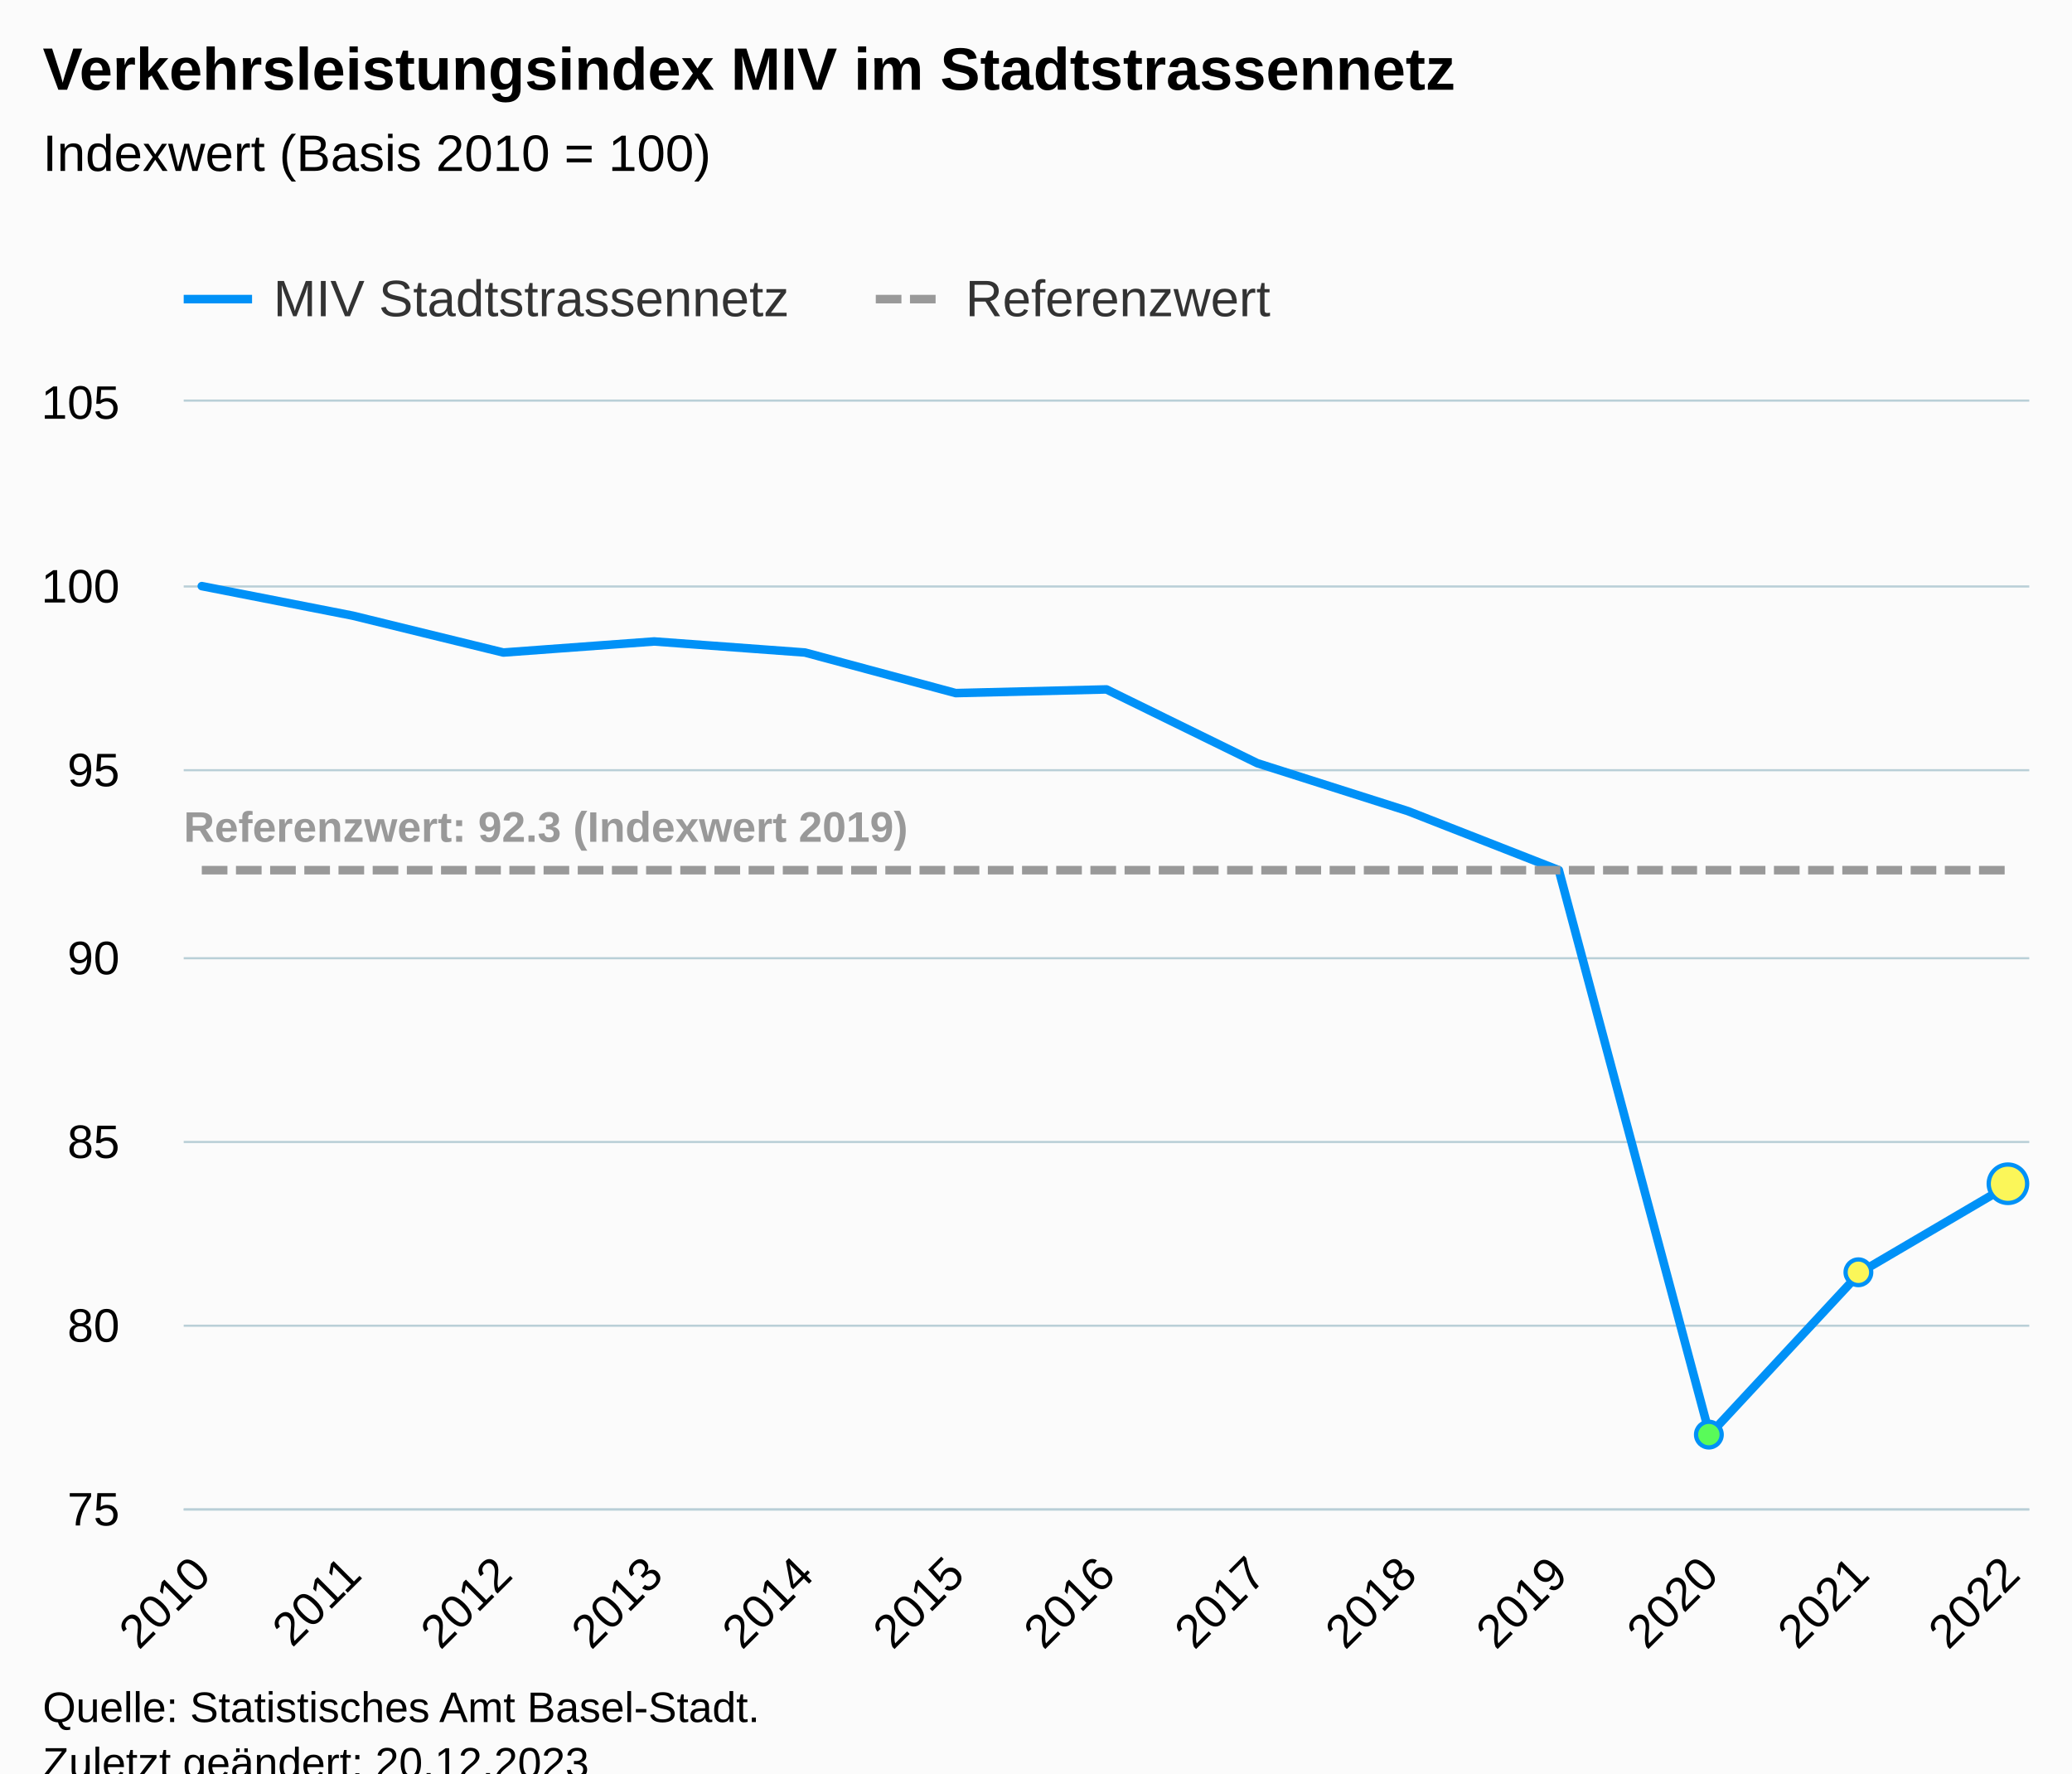
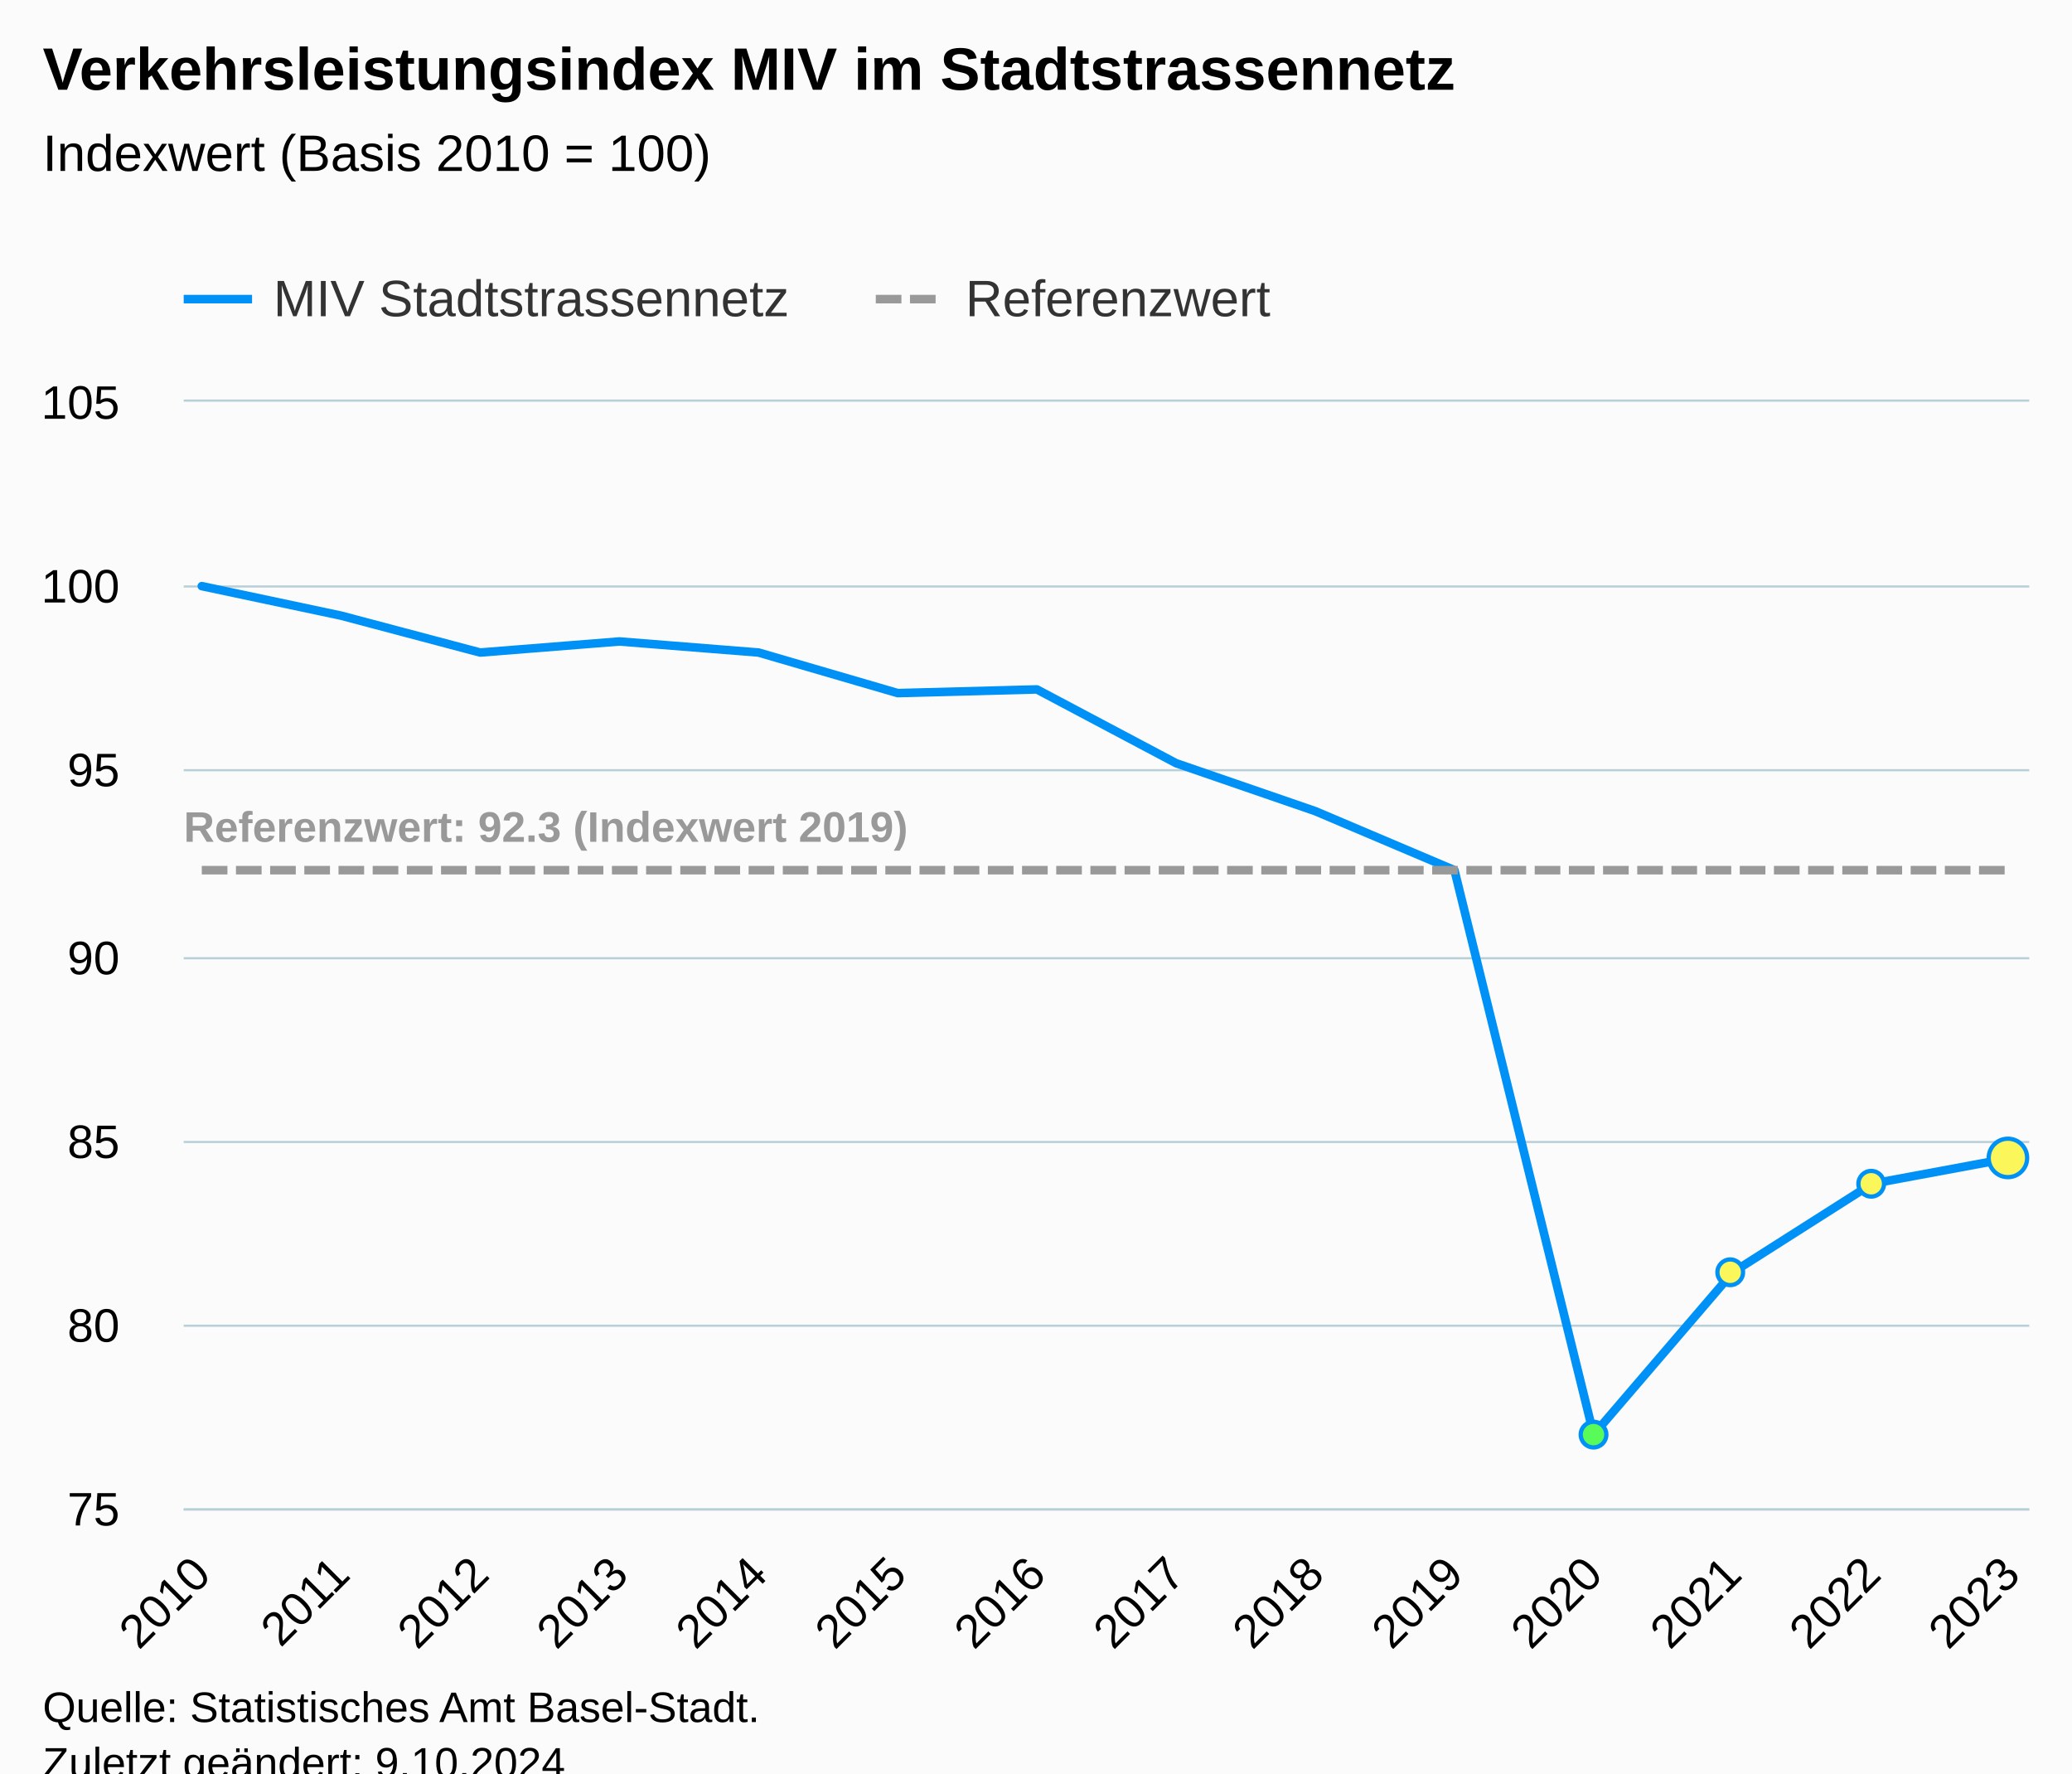
<svg xmlns="http://www.w3.org/2000/svg" version="1.1" class="highcharts-root" style="font-family:Arial;font-size:12px;" viewBox="0 0 485 415">
  <defs>
-     <clipPath id="highcharts-6xfyt2u-46-">
+     <clipPath id="highcharts-1fxdw41-49-">
      <rect x="0" y="0" width="432" height="259" fill="none" />
    </clipPath>
-     <clipPath id="highcharts-6xfyt2u-60-">
+     <clipPath id="highcharts-1fxdw41-64-">
      <rect x="0" y="0" width="432" height="259" fill="none" />
    </clipPath>
-     <clipPath id="highcharts-6xfyt2u-87-">
+     <clipPath id="highcharts-1fxdw41-93-">
      <rect x="43" y="94" width="432" height="259" fill="none" />
    </clipPath>
  </defs>
  <rect fill="#fbfbfb" class="highcharts-background" x="0" y="0" width="485" height="428" rx="0" ry="0" />
  <rect fill="none" class="highcharts-plot-background" x="43" y="94" width="432" height="259" />
  <g class="highcharts-pane-group" data-z-index="0" />
  <g class="highcharts-grid highcharts-xaxis-grid" data-z-index="1">
    <path fill="none" data-z-index="1" class="highcharts-grid-line" d="M 46.5 94 L 46.5 353" opacity="1" />
-     <path fill="none" data-z-index="1" class="highcharts-grid-line" d="M 82.5 94 L 82.5 353" opacity="1" />
-     <path fill="none" data-z-index="1" class="highcharts-grid-line" d="M 117.5 94 L 117.5 353" opacity="1" />
-     <path fill="none" data-z-index="1" class="highcharts-grid-line" d="M 152.5 94 L 152.5 353" opacity="1" />
-     <path fill="none" data-z-index="1" class="highcharts-grid-line" d="M 187.5 94 L 187.5 353" opacity="1" />
-     <path fill="none" data-z-index="1" class="highcharts-grid-line" d="M 223.5 94 L 223.5 353" opacity="1" />
-     <path fill="none" data-z-index="1" class="highcharts-grid-line" d="M 258.5 94 L 258.5 353" opacity="1" />
-     <path fill="none" data-z-index="1" class="highcharts-grid-line" d="M 293.5 94 L 293.5 353" opacity="1" />
-     <path fill="none" data-z-index="1" class="highcharts-grid-line" d="M 329.5 94 L 329.5 353" opacity="1" />
-     <path fill="none" data-z-index="1" class="highcharts-grid-line" d="M 364.5 94 L 364.5 353" opacity="1" />
-     <path fill="none" data-z-index="1" class="highcharts-grid-line" d="M 399.5 94 L 399.5 353" opacity="1" />
-     <path fill="none" data-z-index="1" class="highcharts-grid-line" d="M 434.5 94 L 434.5 353" opacity="1" />
+     <path fill="none" data-z-index="1" class="highcharts-grid-line" d="M 79.5 94 L 79.5 353" opacity="1" />
+     <path fill="none" data-z-index="1" class="highcharts-grid-line" d="M 111.5 94 L 111.5 353" opacity="1" />
+     <path fill="none" data-z-index="1" class="highcharts-grid-line" d="M 144.5 94 L 144.5 353" opacity="1" />
+     <path fill="none" data-z-index="1" class="highcharts-grid-line" d="M 177.5 94 L 177.5 353" opacity="1" />
+     <path fill="none" data-z-index="1" class="highcharts-grid-line" d="M 209.5 94 L 209.5 353" opacity="1" />
+     <path fill="none" data-z-index="1" class="highcharts-grid-line" d="M 242.5 94 L 242.5 353" opacity="1" />
+     <path fill="none" data-z-index="1" class="highcharts-grid-line" d="M 274.5 94 L 274.5 353" opacity="1" />
+     <path fill="none" data-z-index="1" class="highcharts-grid-line" d="M 307.5 94 L 307.5 353" opacity="1" />
+     <path fill="none" data-z-index="1" class="highcharts-grid-line" d="M 339.5 94 L 339.5 353" opacity="1" />
+     <path fill="none" data-z-index="1" class="highcharts-grid-line" d="M 372.5 94 L 372.5 353" opacity="1" />
+     <path fill="none" data-z-index="1" class="highcharts-grid-line" d="M 405.5 94 L 405.5 353" opacity="1" />
+     <path fill="none" data-z-index="1" class="highcharts-grid-line" d="M 437.5 94 L 437.5 353" opacity="1" />
    <path fill="none" data-z-index="1" class="highcharts-grid-line" d="M 470.5 94 L 470.5 353" opacity="1" />
  </g>
  <g class="highcharts-grid highcharts-yaxis-grid" data-z-index="1">
    <path fill="none" stroke="#B9CFD7" stroke-width="0.5" data-z-index="1" class="highcharts-grid-line" d="M 43 353.25 L 475 353.25" opacity="1" />
    <path fill="none" stroke="#B9CFD7" stroke-width="0.5" data-z-index="1" class="highcharts-grid-line" d="M 43 310.25 L 475 310.25" opacity="1" />
    <path fill="none" stroke="#B9CFD7" stroke-width="0.5" data-z-index="1" class="highcharts-grid-line" d="M 43 267.25 L 475 267.25" opacity="1" />
    <path fill="none" stroke="#B9CFD7" stroke-width="0.5" data-z-index="1" class="highcharts-grid-line" d="M 43 224.25 L 475 224.25" opacity="1" />
    <path fill="none" stroke="#B9CFD7" stroke-width="0.5" data-z-index="1" class="highcharts-grid-line" d="M 43 180.25 L 475 180.25" opacity="1" />
    <path fill="none" stroke="#B9CFD7" stroke-width="0.5" data-z-index="1" class="highcharts-grid-line" d="M 43 137.25 L 475 137.25" opacity="1" />
    <path fill="none" stroke="#B9CFD7" stroke-width="0.5" data-z-index="1" class="highcharts-grid-line" d="M 43 93.75 L 475 93.75" opacity="1" />
  </g>
  <rect fill="none" class="highcharts-plot-border" data-z-index="1" x="43" y="94" width="432" height="259" />
  <g class="highcharts-axis highcharts-xaxis" data-z-index="2">
    <path fill="none" class="highcharts-axis-line" stroke="#B9CFD7" stroke-width="0.5" data-z-index="7" d="M 43 353.25 L 475 353.25" />
  </g>
  <g class="highcharts-axis highcharts-yaxis" data-z-index="2">
    <path fill="none" class="highcharts-axis-line" data-z-index="7" d="M 43 94 L 43 353" />
  </g>
  <g class="highcharts-series-group" data-z-index="3">
-     <g class="highcharts-series highcharts-series-0 highcharts-line-series" data-z-index="0.1" opacity="1" transform="translate(43,94) scale(1 1)" clip-path="url(#highcharts-6xfyt2u-60-)">
-       <path fill="none" d="M 4.235 43.167 L 39.529 50.073 L 74.824 58.707 L 110.118 56.117 L 145.412 58.707 L 180.706 68.203 L 216 67.34 L 251.294 84.607 L 286.588 95.83 L 321.882 109.643 L 357.176 241.733 L 392.471 203.747 L 427.765 183.027" class="highcharts-graph" data-z-index="1" stroke="#0091f7" stroke-width="2" stroke-linejoin="round" stroke-linecap="round" />
+     <g class="highcharts-series highcharts-series-0 highcharts-line-series" data-z-index="0.1" opacity="1" transform="translate(43,94) scale(1 1)" clip-path="url(#highcharts-1fxdw41-64-)">
+       <path fill="none" d="M 4.235 43.167 L 36.814 50.073 L 69.394 58.707 L 101.973 56.117 L 134.552 58.707 L 167.131 68.203 L 199.71 67.34 L 232.29 84.607 L 264.869 95.83 L 297.448 109.643 L 330.027 241.733 L 362.606 203.747 L 395.186 183.027 L 427.765 176.983" class="highcharts-graph" data-z-index="1" stroke="#0091f7" stroke-width="2" stroke-linejoin="round" stroke-linecap="round" />
    </g>
    <g class="highcharts-markers highcharts-series-0 highcharts-line-series" data-z-index="0.1" opacity="1" transform="translate(43,94) scale(1 1)" clip-path="none">
-       <path fill="#59fb59" d="M 357 244.733 A 3 3 0 1 1 357.003 244.733 Z" stroke="#0091f7" stroke-width="1" opacity="1" class="highcharts-point" />
-       <path fill="#fbf659" d="M 392 206.747 A 3 3 0 1 1 392.003 206.747 Z" stroke="#0091f7" stroke-width="1" opacity="1" class="highcharts-point" />
-       <path fill="#fbf659" d="M 427 187.527 A 4.5 4.5 0 1 1 427.004 187.527 Z" stroke="#0091f7" stroke-width="1" opacity="1" class="highcharts-point" />
+       <path fill="#59fb59" d="M 330 244.733 A 3 3 0 1 1 330.003 244.733 Z" stroke="#0091f7" stroke-width="1" opacity="1" class="highcharts-point" />
+       <path fill="#fbf659" d="M 362 206.747 A 3 3 0 1 1 362.003 206.747 Z" stroke="#0091f7" stroke-width="1" opacity="1" class="highcharts-point" />
+       <path fill="#fbf659" d="M 395 186.027 A 3 3 0 1 1 395.003 186.027 Z" stroke="#0091f7" stroke-width="1" opacity="1" class="highcharts-point" />
+       <path fill="#fbf659" d="M 427 181.483 A 4.5 4.5 0 1 1 427.004 181.483 Z" stroke="#0091f7" stroke-width="1" opacity="1" class="highcharts-point" />
    </g>
-     <g class="highcharts-series highcharts-series-1 highcharts-line-series" data-z-index="0.1" opacity="1" transform="translate(43,94) scale(1 1)" clip-path="url(#highcharts-6xfyt2u-60-)">
-       <path fill="none" d="M 4.235 109.643 L 39.529 109.643 L 74.824 109.643 L 110.118 109.643 L 145.412 109.643 L 180.706 109.643 L 216 109.643 L 251.294 109.643 L 286.588 109.643 L 321.882 109.643 L 357.176 109.643 L 392.471 109.643 L 427.765 109.643" class="highcharts-graph" data-z-index="1" stroke="#999999" stroke-width="2" stroke-dasharray="6,2" />
+     <g class="highcharts-series highcharts-series-1 highcharts-line-series" data-z-index="0.1" opacity="1" transform="translate(43,94) scale(1 1)" clip-path="url(#highcharts-1fxdw41-64-)">
+       <path fill="none" d="M 4.235 109.643 L 36.814 109.643 L 69.394 109.643 L 101.973 109.643 L 134.552 109.643 L 167.131 109.643 L 199.71 109.643 L 232.29 109.643 L 264.869 109.643 L 297.448 109.643 L 330.027 109.643 L 362.606 109.643 L 395.186 109.643 L 427.765 109.643" class="highcharts-graph" data-z-index="1" stroke="#999999" stroke-width="2" stroke-dasharray="6,2" />
    </g>
    <g class="highcharts-markers highcharts-series-1 highcharts-line-series" data-z-index="0.1" opacity="1" transform="translate(43,94) scale(1 1)" clip-path="none" />
-     <g class="highcharts-series highcharts-series-2 highcharts-line-series highcharts-color-0" visibility="hidden" data-z-index="0.1" opacity="1" transform="translate(43,94) scale(1 1)" clip-path="url(#highcharts-6xfyt2u-60-)">
-       <path fill="none" d="M 357.176 906.5 L 392.471 897.867 L 427.765 897.867" class="highcharts-graph" data-z-index="1" stroke="#7cb5ec" stroke-width="2" stroke-linejoin="round" stroke-linecap="round" />
+     <g class="highcharts-series highcharts-series-2 highcharts-line-series highcharts-color-0" visibility="hidden" data-z-index="0.1" opacity="1" transform="translate(43,94) scale(1 1)" clip-path="url(#highcharts-1fxdw41-64-)">
+       <path fill="none" d="M 330.027 906.5 L 362.606 897.867 L 395.186 897.867 L 427.765 897.867" class="highcharts-graph" data-z-index="1" stroke="#7cb5ec" stroke-width="2" stroke-linejoin="round" stroke-linecap="round" />
    </g>
    <g class="highcharts-markers highcharts-series-2 highcharts-line-series highcharts-color-0" visibility="hidden" data-z-index="0.1" opacity="1" transform="translate(43,94) scale(1 1)" clip-path="none" />
  </g>
  <text x="10" text-anchor="start" class="highcharts-title" data-z-index="4" style="color:#000000;font-size:14px;font-weight:bold;fill:#000000;" y="21">
    <tspan>Verkehrsleistungsindex MIV im Stadtstrassennetz</tspan>
  </text>
  <text x="10" text-anchor="start" class="highcharts-subtitle" data-z-index="4" style="color:#000000;font-size:12px;font-weight:normal;fill:#000000;" y="40">
    <tspan>Indexwert (Basis 2010 = 100)</tspan>
  </text>
  <text x="10" text-anchor="start" class="highcharts-caption" data-z-index="4" style="color:#666666;fill:#666666;" y="400" />
  <g class="highcharts-data-labels highcharts-series-1 highcharts-line-series" data-z-index="6" opacity="1" transform="translate(43,94) scale(1 1)">
    <g class="highcharts-label highcharts-data-label highcharts-data-label-color-undefined" data-z-index="1" transform="translate(-5,88)">
      <text x="5" data-z-index="1" y="15" style="color:#999999;font-size:10px;font-weight:bold;fill:#999999;">
        <tspan>Referenzwert: 92.3 (Indexwert 2019)</tspan>
      </text>
    </g>
  </g>
  <g class="highcharts-legend" data-z-index="7" transform="translate(35,56)">
    <rect fill="none" class="highcharts-legend-box" rx="0" ry="0" x="0" y="0" width="271" height="26" visibility="visible" />
    <g data-z-index="1">
      <g>
        <g class="highcharts-legend-item highcharts-line-series highcharts-color-undefined highcharts-series-0" data-z-index="1" transform="translate(8,3)">
          <path fill="none" d="M 0 11 L 16 11" class="highcharts-graph" stroke="#0091f7" stroke-width="2" />
          <text x="21" style="color:#333333;cursor:pointer;font-size:12px;font-weight:normal;fill:#333333;" text-anchor="start" data-z-index="2" y="15">
            <tspan>MIV Stadtstrassennetz</tspan>
          </text>
        </g>
        <g class="highcharts-legend-item highcharts-line-series highcharts-color-undefined highcharts-series-1" data-z-index="1" transform="translate(170,3)">
          <path fill="none" d="M 0 11 L 16 11" class="highcharts-graph" stroke-dasharray="6,2" stroke="#999999" stroke-width="2" />
          <text x="21" y="15" style="color:#333333;cursor:pointer;font-size:12px;font-weight:normal;fill:#333333;" text-anchor="start" data-z-index="2">
            <tspan>Referenzwert</tspan>
          </text>
        </g>
      </g>
    </g>
  </g>
  <g class="highcharts-axis-labels highcharts-xaxis-labels" data-z-index="7">
    <text x="49.828" style="color:#000000;cursor:default;font-size:11px;fill:#000000;" text-anchor="end" transform="translate(0,0) rotate(-45 49.82802 369)" y="369" opacity="1">2010</text>
-     <text x="85.122" style="color:#000000;cursor:default;font-size:11px;fill:#000000;" text-anchor="end" transform="translate(0,0) rotate(-45 85.12214 369)" y="369" opacity="1">2011</text>
-     <text x="120.416" style="color:#000000;cursor:default;font-size:11px;fill:#000000;" text-anchor="end" transform="translate(0,0) rotate(-45 120.4163 369)" y="369" opacity="1">2012</text>
-     <text x="155.71" style="color:#000000;cursor:default;font-size:11px;fill:#000000;" text-anchor="end" transform="translate(0,0) rotate(-45 155.7104 369)" y="369" opacity="1">2013</text>
-     <text x="191.004" style="color:#000000;cursor:default;font-size:11px;fill:#000000;" text-anchor="end" transform="translate(0,0) rotate(-45 191.0045 369)" y="369" opacity="1">2014</text>
-     <text x="226.299" style="color:#000000;cursor:default;font-size:11px;fill:#000000;" text-anchor="end" transform="translate(0,0) rotate(-45 226.2986 369)" y="369" opacity="1">2015</text>
-     <text x="261.593" style="color:#000000;cursor:default;font-size:11px;fill:#000000;" text-anchor="end" transform="translate(0,0) rotate(-45 261.5927 369)" y="369" opacity="1">2016</text>
-     <text x="296.887" style="color:#000000;cursor:default;font-size:11px;fill:#000000;" text-anchor="end" transform="translate(0,0) rotate(-45 296.8868 369)" y="369" opacity="1">2017</text>
-     <text x="332.181" style="color:#000000;cursor:default;font-size:11px;fill:#000000;" text-anchor="end" transform="translate(0,0) rotate(-45 332.181 369)" y="369" opacity="1">2018</text>
-     <text x="367.475" style="color:#000000;cursor:default;font-size:11px;fill:#000000;" text-anchor="end" transform="translate(0,0) rotate(-45 367.4751 369)" y="369" opacity="1">2019</text>
-     <text x="402.769" style="color:#000000;cursor:default;font-size:11px;fill:#000000;" text-anchor="end" transform="translate(0,0) rotate(-45 402.7692 369)" y="369" opacity="1">2020</text>
-     <text x="438.063" style="color:#000000;cursor:default;font-size:11px;fill:#000000;" text-anchor="end" transform="translate(0,0) rotate(-45 438.0633 369)" y="369" opacity="1">2021</text>
-     <text x="473.357" style="color:#000000;cursor:default;font-size:11px;fill:#000000;" text-anchor="end" transform="translate(0,0) rotate(-45 473.3574 369)" y="369" opacity="1">2022</text>
+     <text x="82.407" style="color:#000000;cursor:default;font-size:11px;fill:#000000;" text-anchor="end" transform="translate(0,0) rotate(-45 82.4072 369)" y="369" opacity="1">2011</text>
+     <text x="114.986" style="color:#000000;cursor:default;font-size:11px;fill:#000000;" text-anchor="end" transform="translate(0,0) rotate(-45 114.9864 369)" y="369" opacity="1">2012</text>
+     <text x="147.566" style="color:#000000;cursor:default;font-size:11px;fill:#000000;" text-anchor="end" transform="translate(0,0) rotate(-45 147.5656 369)" y="369" opacity="1">2013</text>
+     <text x="180.145" style="color:#000000;cursor:default;font-size:11px;fill:#000000;" text-anchor="end" transform="translate(0,0) rotate(-45 180.1448 369)" y="369" opacity="1">2014</text>
+     <text x="212.724" style="color:#000000;cursor:default;font-size:11px;fill:#000000;" text-anchor="end" transform="translate(0,0) rotate(-45 212.7239 369)" y="369" opacity="1">2015</text>
+     <text x="245.303" style="color:#000000;cursor:default;font-size:11px;fill:#000000;" text-anchor="end" transform="translate(0,0) rotate(-45 245.3031 369)" y="369" opacity="1">2016</text>
+     <text x="277.882" style="color:#000000;cursor:default;font-size:11px;fill:#000000;" text-anchor="end" transform="translate(0,0) rotate(-45 277.8823 369)" y="369" opacity="1">2017</text>
+     <text x="310.462" style="color:#000000;cursor:default;font-size:11px;fill:#000000;" text-anchor="end" transform="translate(0,0) rotate(-45 310.4615 369)" y="369" opacity="1">2018</text>
+     <text x="343.041" style="color:#000000;cursor:default;font-size:11px;fill:#000000;" text-anchor="end" transform="translate(0,0) rotate(-45 343.0407 369)" y="369" opacity="1">2019</text>
+     <text x="375.62" style="color:#000000;cursor:default;font-size:11px;fill:#000000;" text-anchor="end" transform="translate(0,0) rotate(-45 375.6199 369)" y="369" opacity="1">2020</text>
+     <text x="408.199" style="color:#000000;cursor:default;font-size:11px;fill:#000000;" text-anchor="end" transform="translate(0,0) rotate(-45 408.1991 369)" y="369" opacity="1">2021</text>
+     <text x="440.778" style="color:#000000;cursor:default;font-size:11px;fill:#000000;" text-anchor="end" transform="translate(0,0) rotate(-45 440.7782 369)" y="369" opacity="1">2022</text>
+     <text x="473.357" style="color:#000000;cursor:default;font-size:11px;fill:#000000;" text-anchor="end" transform="translate(0,0) rotate(-45 473.3574 369)" y="369" opacity="1">2023</text>
  </g>
  <g class="highcharts-axis-labels highcharts-yaxis-labels" data-z-index="7">
    <text x="28" style="color:#000000;cursor:default;font-size:11px;fill:#000000;" text-anchor="end" transform="translate(0,0)" y="357" opacity="1">75</text>
    <text x="28" style="color:#000000;cursor:default;font-size:11px;fill:#000000;" text-anchor="end" transform="translate(0,0)" y="314" opacity="1">80</text>
    <text x="28" style="color:#000000;cursor:default;font-size:11px;fill:#000000;" text-anchor="end" transform="translate(0,0)" y="271" opacity="1">85</text>
    <text x="28" style="color:#000000;cursor:default;font-size:11px;fill:#000000;" text-anchor="end" transform="translate(0,0)" y="228" opacity="1">90</text>
    <text x="28" style="color:#000000;cursor:default;font-size:11px;fill:#000000;" text-anchor="end" transform="translate(0,0)" y="184" opacity="1">95</text>
    <text x="28" style="color:#000000;cursor:default;font-size:11px;fill:#000000;" text-anchor="end" transform="translate(0,0)" y="141" opacity="1">100</text>
    <text x="28" style="color:#000000;cursor:default;font-size:11px;fill:#000000;" text-anchor="end" transform="translate(0,0)" y="98" opacity="1">105</text>
  </g>
  <text x="10" class="highcharts-credits" text-anchor="start" data-z-index="8" style="cursor:default;color:#000000;font-size:10px;fill:#000000;" y="403">
    <tspan>Quelle: Statistisches Amt Basel-Stadt.</tspan>
-     <tspan x="10" dy="13">Zuletzt geändert: 20.12.2023</tspan>
+     <tspan x="10" dy="13">Zuletzt geändert: 9.10.2024</tspan>
  </text>
-   <g class="highcharts-control-points" data-z-index="99" clip-path="url(#highcharts-6xfyt2u-87-)" />
+   <g class="highcharts-control-points" data-z-index="99" clip-path="url(#highcharts-1fxdw41-93-)" />
</svg>
